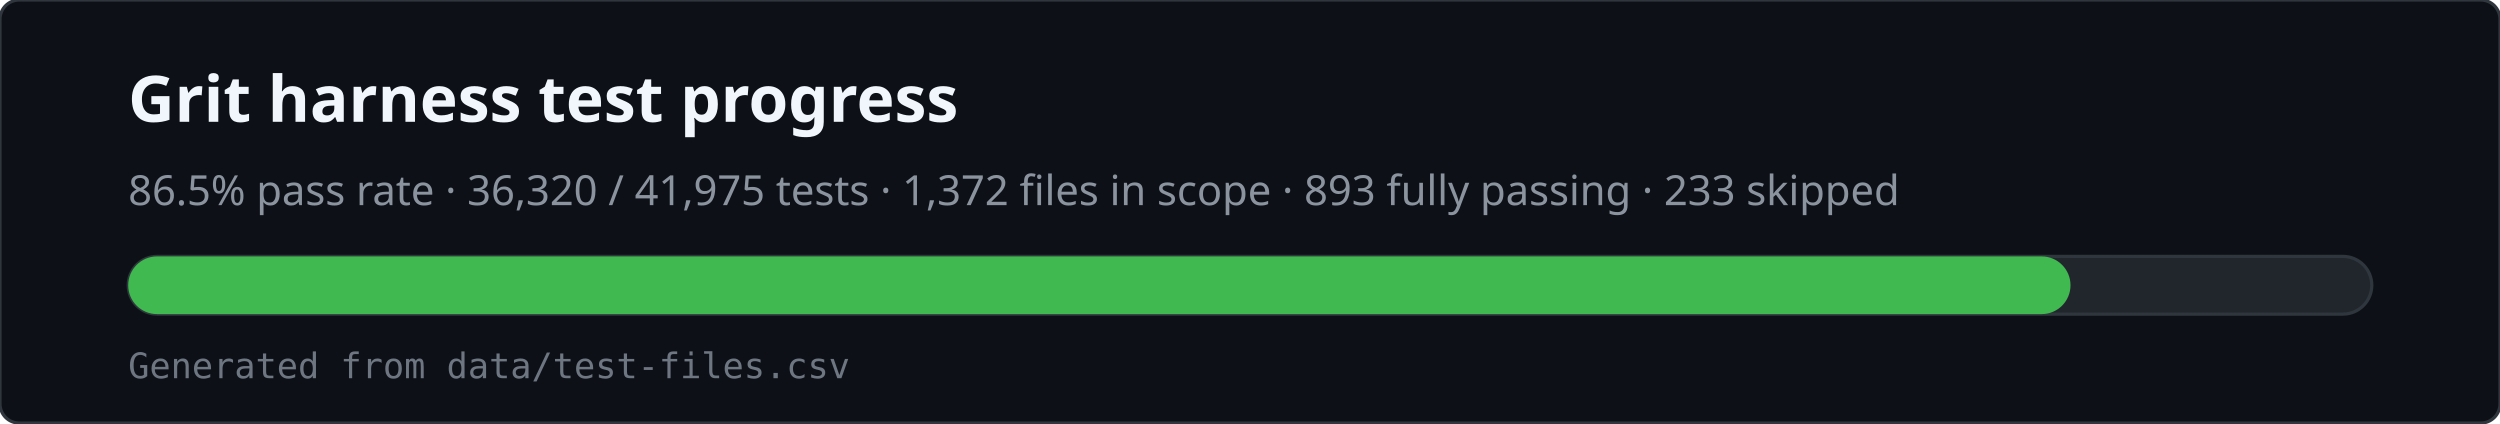
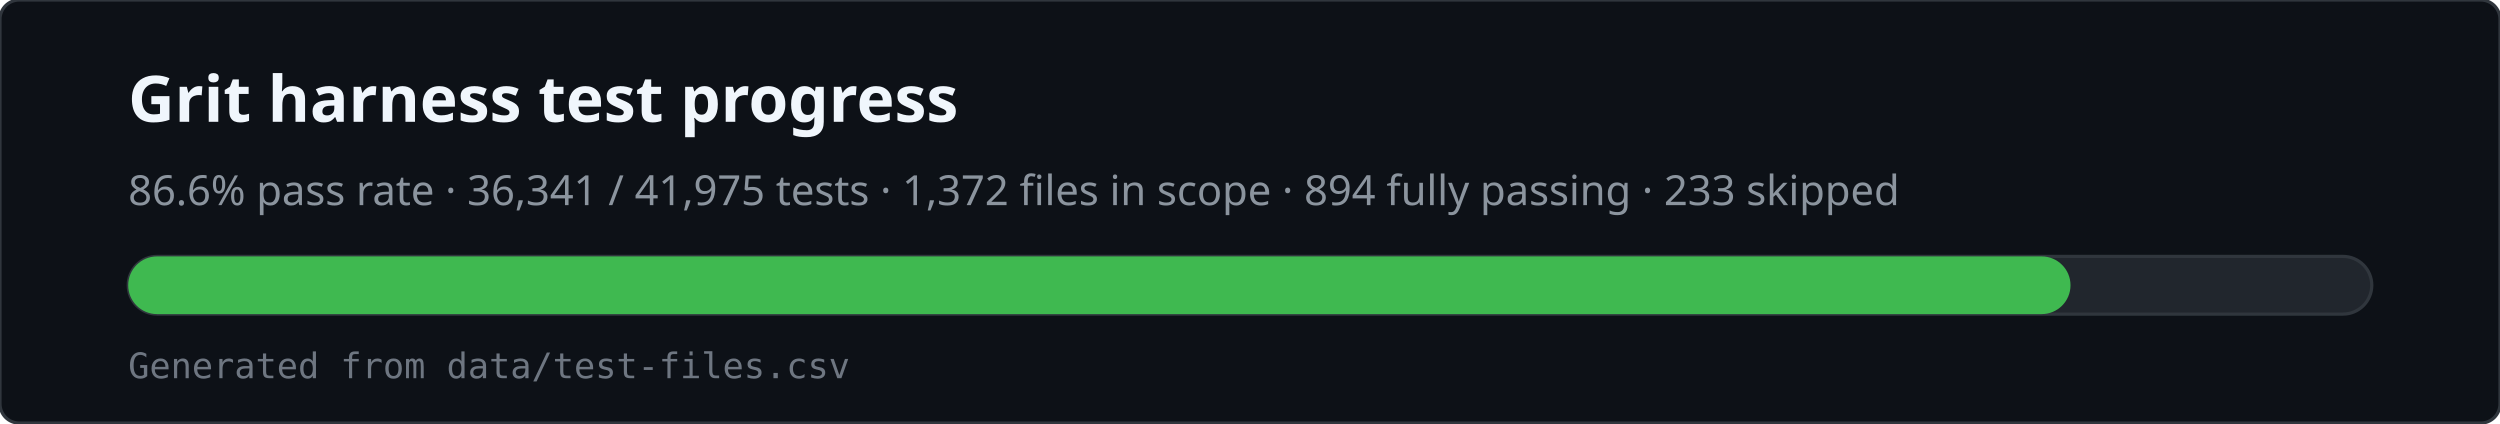
<svg xmlns="http://www.w3.org/2000/svg" viewBox="0 0 780 132" width="780" height="132" role="img" aria-labelledby="svg-title svg-desc">
  <rect x="0" y="0" width="780" height="132" rx="6" fill="#0d1117" stroke="#30363d" />
  <text x="40" y="38" fill="#f0f6fc" font-family="ui-sans-serif,system-ui,sans-serif" font-size="20" font-weight="600">Grit harness test progress</text>
-   <text x="40" y="64" fill="#8b949e" font-family="ui-sans-serif,system-ui,sans-serif" font-size="13">86.5% pass rate · 36,320 / 41,975 tests · 1,372 files in scope · 893 fully passing · 233 skipped</text>
+   <text x="40" y="64" fill="#8b949e" font-family="ui-sans-serif,system-ui,sans-serif" font-size="13">86.6% pass rate · 36,341 / 41,975 tests · 1,372 files in scope · 894 fully passing · 233 skipped</text>
  <rect x="40" y="80" width="700" height="18" rx="9" fill="#21262d" stroke="#30363d" />
  <rect x="40" y="80" width="606" height="18" rx="9" fill="#3fb950" />
  <text x="40" y="118" fill="#6e7681" font-family="ui-monospace,monospace" font-size="11">Generated from data/test-files.csv</text>
</svg>
